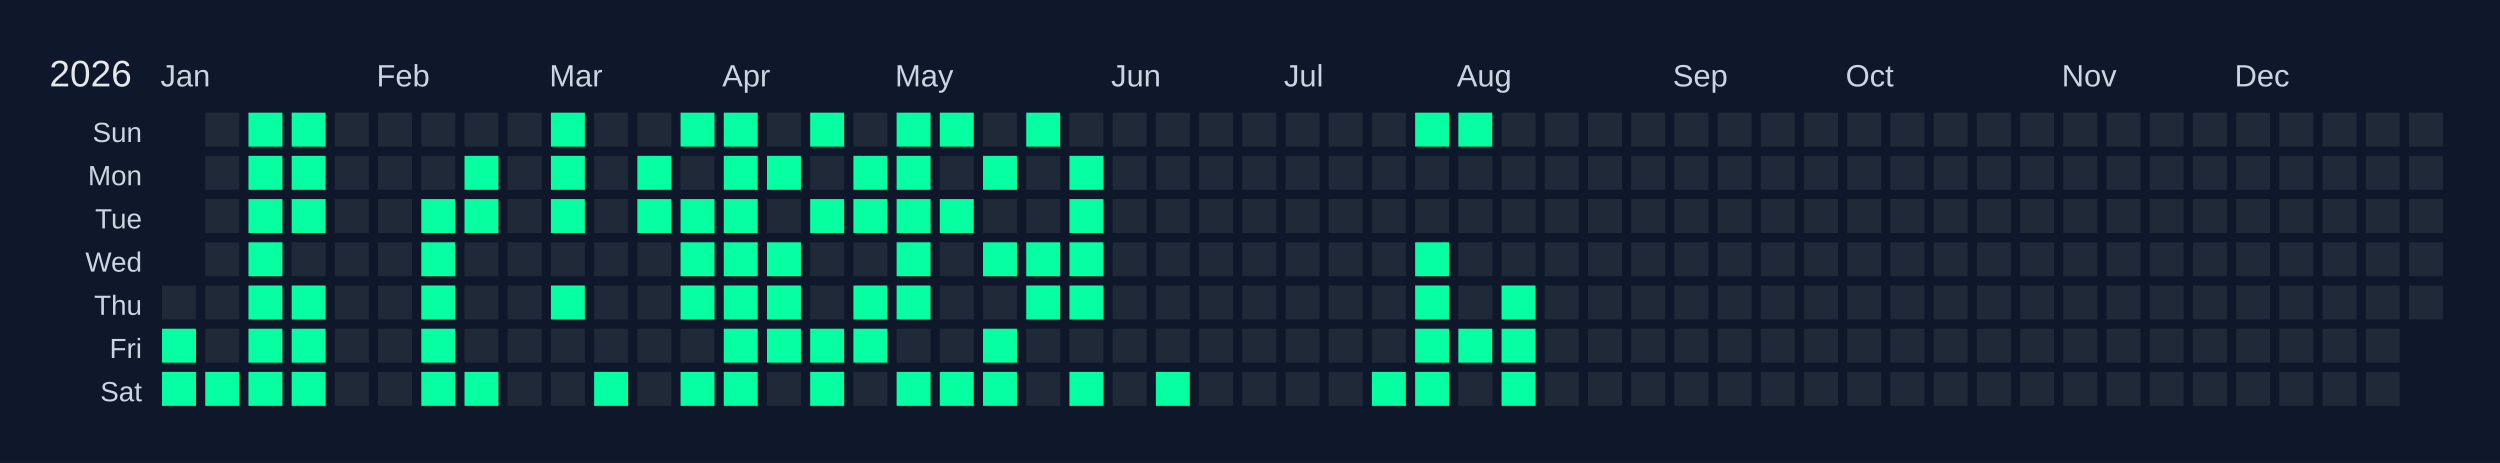
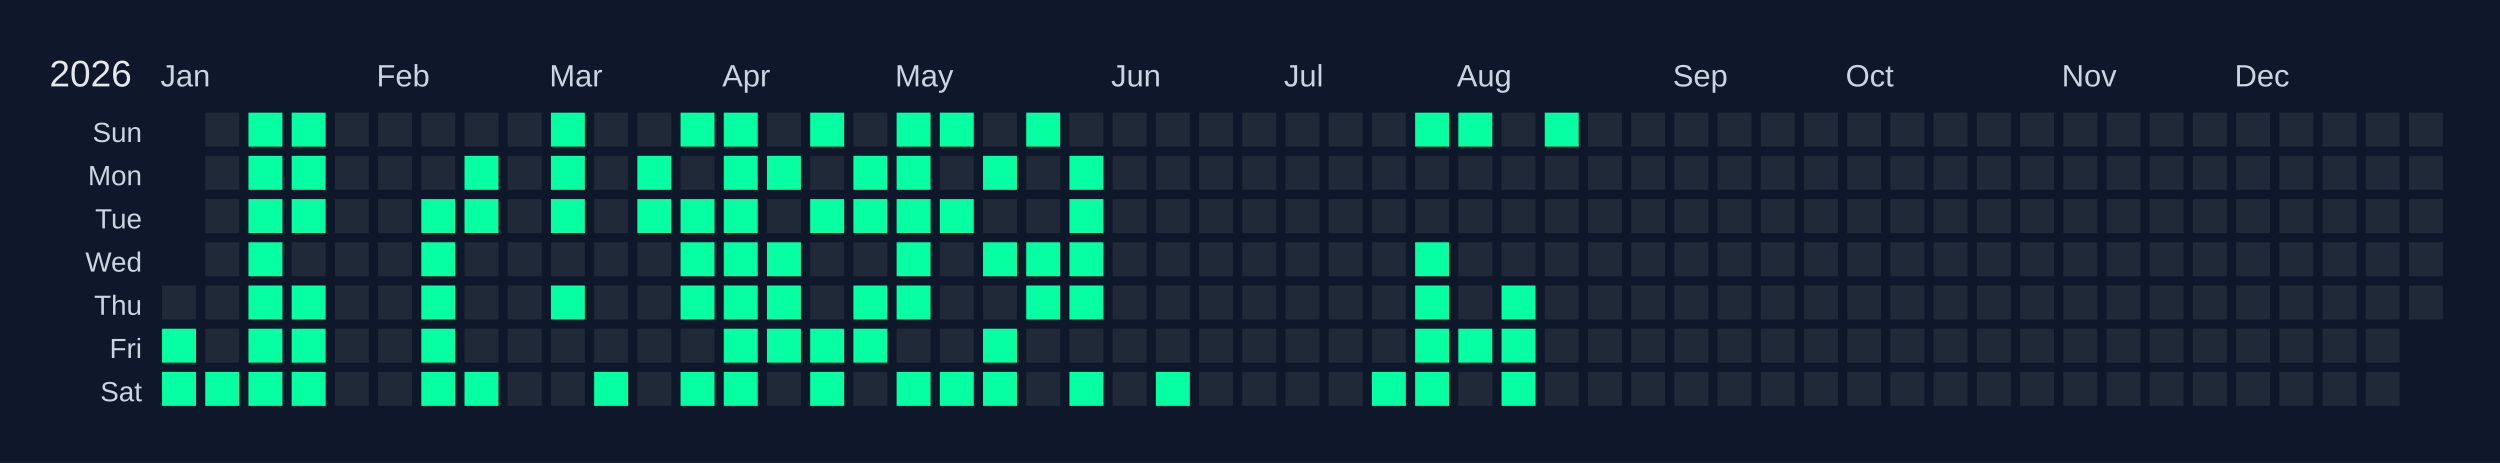
<svg xmlns="http://www.w3.org/2000/svg" width="810" height="150" viewBox="0 0 810 150">
  <rect width="810" height="150" fill="#0f172a" />
  <text x="16" y="28" font-size="12" fill="#e5e7eb" font-family="Arial, sans-serif">2026</text>
  <text x="52" y="28" font-size="10" fill="#cbd5e1" font-family="Arial, sans-serif">Jan</text>
  <text x="122" y="28" font-size="10" fill="#cbd5e1" font-family="Arial, sans-serif">Feb</text>
  <text x="178" y="28" font-size="10" fill="#cbd5e1" font-family="Arial, sans-serif">Mar</text>
  <text x="234" y="28" font-size="10" fill="#cbd5e1" font-family="Arial, sans-serif">Apr</text>
  <text x="290" y="28" font-size="10" fill="#cbd5e1" font-family="Arial, sans-serif">May</text>
  <text x="360" y="28" font-size="10" fill="#cbd5e1" font-family="Arial, sans-serif">Jun</text>
  <text x="416" y="28" font-size="10" fill="#cbd5e1" font-family="Arial, sans-serif">Jul</text>
  <text x="472" y="28" font-size="10" fill="#cbd5e1" font-family="Arial, sans-serif">Aug</text>
  <text x="542" y="28" font-size="10" fill="#cbd5e1" font-family="Arial, sans-serif">Sep</text>
  <text x="598" y="28" font-size="10" fill="#cbd5e1" font-family="Arial, sans-serif">Oct</text>
  <text x="668" y="28" font-size="10" fill="#cbd5e1" font-family="Arial, sans-serif">Nov</text>
  <text x="724" y="28" font-size="10" fill="#cbd5e1" font-family="Arial, sans-serif">Dec</text>
  <text x="46" y="46" font-size="9" fill="#cbd5e1" font-family="Arial, sans-serif" text-anchor="end">Sun</text>
  <text x="46" y="60" font-size="9" fill="#cbd5e1" font-family="Arial, sans-serif" text-anchor="end">Mon</text>
  <text x="46" y="74" font-size="9" fill="#cbd5e1" font-family="Arial, sans-serif" text-anchor="end">Tue</text>
  <text x="46" y="88" font-size="9" fill="#cbd5e1" font-family="Arial, sans-serif" text-anchor="end">Wed</text>
  <text x="46" y="102" font-size="9" fill="#cbd5e1" font-family="Arial, sans-serif" text-anchor="end">Thu</text>
  <text x="46" y="116" font-size="9" fill="#cbd5e1" font-family="Arial, sans-serif" text-anchor="end">Fri</text>
  <text x="46" y="130" font-size="9" fill="#cbd5e1" font-family="Arial, sans-serif" text-anchor="end">Sat</text>
  <g transform="translate(52,36)">
    <rect x="0" y="0" width="12" height="12" fill="#0f172a" stroke="#0f172a" stroke-width="1" />
    <rect x="0" y="14" width="12" height="12" fill="#0f172a" stroke="#0f172a" stroke-width="1" />
    <rect x="0" y="28" width="12" height="12" fill="#0f172a" stroke="#0f172a" stroke-width="1" />
    <rect x="0" y="42" width="12" height="12" fill="#0f172a" stroke="#0f172a" stroke-width="1" />
    <rect x="0" y="56" width="12" height="12" fill="#1f2937" stroke="#0f172a" stroke-width="1" data-date="2026-01-01" />
    <rect x="0" y="70" width="12" height="12" fill="#05ffa1" stroke="#0f172a" stroke-width="1" data-date="2026-01-02" />
    <rect x="0" y="84" width="12" height="12" fill="#05ffa1" stroke="#0f172a" stroke-width="1" data-date="2026-01-03" />
    <rect x="14" y="0" width="12" height="12" fill="#1f2937" stroke="#0f172a" stroke-width="1" data-date="2026-01-04" />
    <rect x="14" y="14" width="12" height="12" fill="#1f2937" stroke="#0f172a" stroke-width="1" data-date="2026-01-05" />
    <rect x="14" y="28" width="12" height="12" fill="#1f2937" stroke="#0f172a" stroke-width="1" data-date="2026-01-06" />
    <rect x="14" y="42" width="12" height="12" fill="#1f2937" stroke="#0f172a" stroke-width="1" data-date="2026-01-07" />
    <rect x="14" y="56" width="12" height="12" fill="#1f2937" stroke="#0f172a" stroke-width="1" data-date="2026-01-08" />
    <rect x="14" y="70" width="12" height="12" fill="#1f2937" stroke="#0f172a" stroke-width="1" data-date="2026-01-09" />
    <rect x="14" y="84" width="12" height="12" fill="#05ffa1" stroke="#0f172a" stroke-width="1" data-date="2026-01-10" />
    <rect x="28" y="0" width="12" height="12" fill="#05ffa1" stroke="#0f172a" stroke-width="1" data-date="2026-01-11" />
    <rect x="28" y="14" width="12" height="12" fill="#05ffa1" stroke="#0f172a" stroke-width="1" data-date="2026-01-12" />
    <rect x="28" y="28" width="12" height="12" fill="#05ffa1" stroke="#0f172a" stroke-width="1" data-date="2026-01-13" />
    <rect x="28" y="42" width="12" height="12" fill="#05ffa1" stroke="#0f172a" stroke-width="1" data-date="2026-01-14" />
    <rect x="28" y="56" width="12" height="12" fill="#05ffa1" stroke="#0f172a" stroke-width="1" data-date="2026-01-15" />
    <rect x="28" y="70" width="12" height="12" fill="#05ffa1" stroke="#0f172a" stroke-width="1" data-date="2026-01-16" />
    <rect x="28" y="84" width="12" height="12" fill="#05ffa1" stroke="#0f172a" stroke-width="1" data-date="2026-01-17" />
    <rect x="42" y="0" width="12" height="12" fill="#05ffa1" stroke="#0f172a" stroke-width="1" data-date="2026-01-18" />
    <rect x="42" y="14" width="12" height="12" fill="#05ffa1" stroke="#0f172a" stroke-width="1" data-date="2026-01-19" />
    <rect x="42" y="28" width="12" height="12" fill="#05ffa1" stroke="#0f172a" stroke-width="1" data-date="2026-01-20" />
    <rect x="42" y="42" width="12" height="12" fill="#1f2937" stroke="#0f172a" stroke-width="1" data-date="2026-01-21" />
    <rect x="42" y="56" width="12" height="12" fill="#05ffa1" stroke="#0f172a" stroke-width="1" data-date="2026-01-22" />
    <rect x="42" y="70" width="12" height="12" fill="#05ffa1" stroke="#0f172a" stroke-width="1" data-date="2026-01-23" />
    <rect x="42" y="84" width="12" height="12" fill="#05ffa1" stroke="#0f172a" stroke-width="1" data-date="2026-01-24" />
    <rect x="56" y="0" width="12" height="12" fill="#1f2937" stroke="#0f172a" stroke-width="1" data-date="2026-01-25" />
    <rect x="56" y="14" width="12" height="12" fill="#1f2937" stroke="#0f172a" stroke-width="1" data-date="2026-01-26" />
    <rect x="56" y="28" width="12" height="12" fill="#1f2937" stroke="#0f172a" stroke-width="1" data-date="2026-01-27" />
    <rect x="56" y="42" width="12" height="12" fill="#1f2937" stroke="#0f172a" stroke-width="1" data-date="2026-01-28" />
    <rect x="56" y="56" width="12" height="12" fill="#1f2937" stroke="#0f172a" stroke-width="1" data-date="2026-01-29" />
    <rect x="56" y="70" width="12" height="12" fill="#1f2937" stroke="#0f172a" stroke-width="1" data-date="2026-01-30" />
    <rect x="56" y="84" width="12" height="12" fill="#1f2937" stroke="#0f172a" stroke-width="1" data-date="2026-01-31" />
    <rect x="70" y="0" width="12" height="12" fill="#1f2937" stroke="#0f172a" stroke-width="1" data-date="2026-02-01" />
    <rect x="70" y="14" width="12" height="12" fill="#1f2937" stroke="#0f172a" stroke-width="1" data-date="2026-02-02" />
    <rect x="70" y="28" width="12" height="12" fill="#1f2937" stroke="#0f172a" stroke-width="1" data-date="2026-02-03" />
    <rect x="70" y="42" width="12" height="12" fill="#1f2937" stroke="#0f172a" stroke-width="1" data-date="2026-02-04" />
    <rect x="70" y="56" width="12" height="12" fill="#1f2937" stroke="#0f172a" stroke-width="1" data-date="2026-02-05" />
    <rect x="70" y="70" width="12" height="12" fill="#1f2937" stroke="#0f172a" stroke-width="1" data-date="2026-02-06" />
    <rect x="70" y="84" width="12" height="12" fill="#1f2937" stroke="#0f172a" stroke-width="1" data-date="2026-02-07" />
    <rect x="84" y="0" width="12" height="12" fill="#1f2937" stroke="#0f172a" stroke-width="1" data-date="2026-02-08" />
    <rect x="84" y="14" width="12" height="12" fill="#1f2937" stroke="#0f172a" stroke-width="1" data-date="2026-02-09" />
    <rect x="84" y="28" width="12" height="12" fill="#05ffa1" stroke="#0f172a" stroke-width="1" data-date="2026-02-10" />
    <rect x="84" y="42" width="12" height="12" fill="#05ffa1" stroke="#0f172a" stroke-width="1" data-date="2026-02-11" />
    <rect x="84" y="56" width="12" height="12" fill="#05ffa1" stroke="#0f172a" stroke-width="1" data-date="2026-02-12" />
    <rect x="84" y="70" width="12" height="12" fill="#05ffa1" stroke="#0f172a" stroke-width="1" data-date="2026-02-13" />
    <rect x="84" y="84" width="12" height="12" fill="#05ffa1" stroke="#0f172a" stroke-width="1" data-date="2026-02-14" />
    <rect x="98" y="0" width="12" height="12" fill="#1f2937" stroke="#0f172a" stroke-width="1" data-date="2026-02-15" />
    <rect x="98" y="14" width="12" height="12" fill="#05ffa1" stroke="#0f172a" stroke-width="1" data-date="2026-02-16" />
    <rect x="98" y="28" width="12" height="12" fill="#05ffa1" stroke="#0f172a" stroke-width="1" data-date="2026-02-17" />
    <rect x="98" y="42" width="12" height="12" fill="#1f2937" stroke="#0f172a" stroke-width="1" data-date="2026-02-18" />
    <rect x="98" y="56" width="12" height="12" fill="#1f2937" stroke="#0f172a" stroke-width="1" data-date="2026-02-19" />
    <rect x="98" y="70" width="12" height="12" fill="#1f2937" stroke="#0f172a" stroke-width="1" data-date="2026-02-20" />
    <rect x="98" y="84" width="12" height="12" fill="#05ffa1" stroke="#0f172a" stroke-width="1" data-date="2026-02-21" />
    <rect x="112" y="0" width="12" height="12" fill="#1f2937" stroke="#0f172a" stroke-width="1" data-date="2026-02-22" />
    <rect x="112" y="14" width="12" height="12" fill="#1f2937" stroke="#0f172a" stroke-width="1" data-date="2026-02-23" />
    <rect x="112" y="28" width="12" height="12" fill="#1f2937" stroke="#0f172a" stroke-width="1" data-date="2026-02-24" />
    <rect x="112" y="42" width="12" height="12" fill="#1f2937" stroke="#0f172a" stroke-width="1" data-date="2026-02-25" />
    <rect x="112" y="56" width="12" height="12" fill="#1f2937" stroke="#0f172a" stroke-width="1" data-date="2026-02-26" />
    <rect x="112" y="70" width="12" height="12" fill="#1f2937" stroke="#0f172a" stroke-width="1" data-date="2026-02-27" />
    <rect x="112" y="84" width="12" height="12" fill="#1f2937" stroke="#0f172a" stroke-width="1" data-date="2026-02-28" />
    <rect x="126" y="0" width="12" height="12" fill="#05ffa1" stroke="#0f172a" stroke-width="1" data-date="2026-03-01" />
    <rect x="126" y="14" width="12" height="12" fill="#05ffa1" stroke="#0f172a" stroke-width="1" data-date="2026-03-02" />
    <rect x="126" y="28" width="12" height="12" fill="#05ffa1" stroke="#0f172a" stroke-width="1" data-date="2026-03-03" />
    <rect x="126" y="42" width="12" height="12" fill="#1f2937" stroke="#0f172a" stroke-width="1" data-date="2026-03-04" />
    <rect x="126" y="56" width="12" height="12" fill="#05ffa1" stroke="#0f172a" stroke-width="1" data-date="2026-03-05" />
    <rect x="126" y="70" width="12" height="12" fill="#1f2937" stroke="#0f172a" stroke-width="1" data-date="2026-03-06" />
    <rect x="126" y="84" width="12" height="12" fill="#1f2937" stroke="#0f172a" stroke-width="1" data-date="2026-03-07" />
    <rect x="140" y="0" width="12" height="12" fill="#1f2937" stroke="#0f172a" stroke-width="1" data-date="2026-03-08" />
    <rect x="140" y="14" width="12" height="12" fill="#1f2937" stroke="#0f172a" stroke-width="1" data-date="2026-03-09" />
    <rect x="140" y="28" width="12" height="12" fill="#1f2937" stroke="#0f172a" stroke-width="1" data-date="2026-03-10" />
    <rect x="140" y="42" width="12" height="12" fill="#1f2937" stroke="#0f172a" stroke-width="1" data-date="2026-03-11" />
    <rect x="140" y="56" width="12" height="12" fill="#1f2937" stroke="#0f172a" stroke-width="1" data-date="2026-03-12" />
    <rect x="140" y="70" width="12" height="12" fill="#1f2937" stroke="#0f172a" stroke-width="1" data-date="2026-03-13" />
    <rect x="140" y="84" width="12" height="12" fill="#05ffa1" stroke="#0f172a" stroke-width="1" data-date="2026-03-14" />
    <rect x="154" y="0" width="12" height="12" fill="#1f2937" stroke="#0f172a" stroke-width="1" data-date="2026-03-15" />
    <rect x="154" y="14" width="12" height="12" fill="#05ffa1" stroke="#0f172a" stroke-width="1" data-date="2026-03-16" />
    <rect x="154" y="28" width="12" height="12" fill="#05ffa1" stroke="#0f172a" stroke-width="1" data-date="2026-03-17" />
    <rect x="154" y="42" width="12" height="12" fill="#1f2937" stroke="#0f172a" stroke-width="1" data-date="2026-03-18" />
    <rect x="154" y="56" width="12" height="12" fill="#1f2937" stroke="#0f172a" stroke-width="1" data-date="2026-03-19" />
    <rect x="154" y="70" width="12" height="12" fill="#1f2937" stroke="#0f172a" stroke-width="1" data-date="2026-03-20" />
    <rect x="154" y="84" width="12" height="12" fill="#1f2937" stroke="#0f172a" stroke-width="1" data-date="2026-03-21" />
    <rect x="168" y="0" width="12" height="12" fill="#05ffa1" stroke="#0f172a" stroke-width="1" data-date="2026-03-22" />
    <rect x="168" y="14" width="12" height="12" fill="#1f2937" stroke="#0f172a" stroke-width="1" data-date="2026-03-23" />
    <rect x="168" y="28" width="12" height="12" fill="#05ffa1" stroke="#0f172a" stroke-width="1" data-date="2026-03-24" />
    <rect x="168" y="42" width="12" height="12" fill="#05ffa1" stroke="#0f172a" stroke-width="1" data-date="2026-03-25" />
    <rect x="168" y="56" width="12" height="12" fill="#05ffa1" stroke="#0f172a" stroke-width="1" data-date="2026-03-26" />
    <rect x="168" y="70" width="12" height="12" fill="#1f2937" stroke="#0f172a" stroke-width="1" data-date="2026-03-27" />
    <rect x="168" y="84" width="12" height="12" fill="#05ffa1" stroke="#0f172a" stroke-width="1" data-date="2026-03-28" />
    <rect x="182" y="0" width="12" height="12" fill="#05ffa1" stroke="#0f172a" stroke-width="1" data-date="2026-03-29" />
    <rect x="182" y="14" width="12" height="12" fill="#05ffa1" stroke="#0f172a" stroke-width="1" data-date="2026-03-30" />
    <rect x="182" y="28" width="12" height="12" fill="#05ffa1" stroke="#0f172a" stroke-width="1" data-date="2026-03-31" />
    <rect x="182" y="42" width="12" height="12" fill="#05ffa1" stroke="#0f172a" stroke-width="1" data-date="2026-04-01" />
    <rect x="182" y="56" width="12" height="12" fill="#05ffa1" stroke="#0f172a" stroke-width="1" data-date="2026-04-02" />
    <rect x="182" y="70" width="12" height="12" fill="#05ffa1" stroke="#0f172a" stroke-width="1" data-date="2026-04-03" />
    <rect x="182" y="84" width="12" height="12" fill="#05ffa1" stroke="#0f172a" stroke-width="1" data-date="2026-04-04" />
    <rect x="196" y="0" width="12" height="12" fill="#1f2937" stroke="#0f172a" stroke-width="1" data-date="2026-04-05" />
    <rect x="196" y="14" width="12" height="12" fill="#05ffa1" stroke="#0f172a" stroke-width="1" data-date="2026-04-06" />
    <rect x="196" y="28" width="12" height="12" fill="#1f2937" stroke="#0f172a" stroke-width="1" data-date="2026-04-07" />
    <rect x="196" y="42" width="12" height="12" fill="#05ffa1" stroke="#0f172a" stroke-width="1" data-date="2026-04-08" />
    <rect x="196" y="56" width="12" height="12" fill="#05ffa1" stroke="#0f172a" stroke-width="1" data-date="2026-04-09" />
    <rect x="196" y="70" width="12" height="12" fill="#05ffa1" stroke="#0f172a" stroke-width="1" data-date="2026-04-10" />
    <rect x="196" y="84" width="12" height="12" fill="#1f2937" stroke="#0f172a" stroke-width="1" data-date="2026-04-11" />
    <rect x="210" y="0" width="12" height="12" fill="#05ffa1" stroke="#0f172a" stroke-width="1" data-date="2026-04-12" />
    <rect x="210" y="14" width="12" height="12" fill="#1f2937" stroke="#0f172a" stroke-width="1" data-date="2026-04-13" />
    <rect x="210" y="28" width="12" height="12" fill="#05ffa1" stroke="#0f172a" stroke-width="1" data-date="2026-04-14" />
    <rect x="210" y="42" width="12" height="12" fill="#1f2937" stroke="#0f172a" stroke-width="1" data-date="2026-04-15" />
    <rect x="210" y="56" width="12" height="12" fill="#1f2937" stroke="#0f172a" stroke-width="1" data-date="2026-04-16" />
    <rect x="210" y="70" width="12" height="12" fill="#05ffa1" stroke="#0f172a" stroke-width="1" data-date="2026-04-17" />
    <rect x="210" y="84" width="12" height="12" fill="#05ffa1" stroke="#0f172a" stroke-width="1" data-date="2026-04-18" />
    <rect x="224" y="0" width="12" height="12" fill="#1f2937" stroke="#0f172a" stroke-width="1" data-date="2026-04-19" />
    <rect x="224" y="14" width="12" height="12" fill="#05ffa1" stroke="#0f172a" stroke-width="1" data-date="2026-04-20" />
    <rect x="224" y="28" width="12" height="12" fill="#05ffa1" stroke="#0f172a" stroke-width="1" data-date="2026-04-21" />
    <rect x="224" y="42" width="12" height="12" fill="#1f2937" stroke="#0f172a" stroke-width="1" data-date="2026-04-22" />
    <rect x="224" y="56" width="12" height="12" fill="#05ffa1" stroke="#0f172a" stroke-width="1" data-date="2026-04-23" />
    <rect x="224" y="70" width="12" height="12" fill="#05ffa1" stroke="#0f172a" stroke-width="1" data-date="2026-04-24" />
    <rect x="224" y="84" width="12" height="12" fill="#1f2937" stroke="#0f172a" stroke-width="1" data-date="2026-04-25" />
    <rect x="238" y="0" width="12" height="12" fill="#05ffa1" stroke="#0f172a" stroke-width="1" data-date="2026-04-26" />
    <rect x="238" y="14" width="12" height="12" fill="#05ffa1" stroke="#0f172a" stroke-width="1" data-date="2026-04-27" />
    <rect x="238" y="28" width="12" height="12" fill="#05ffa1" stroke="#0f172a" stroke-width="1" data-date="2026-04-28" />
    <rect x="238" y="42" width="12" height="12" fill="#05ffa1" stroke="#0f172a" stroke-width="1" data-date="2026-04-29" />
    <rect x="238" y="56" width="12" height="12" fill="#05ffa1" stroke="#0f172a" stroke-width="1" data-date="2026-04-30" />
    <rect x="238" y="70" width="12" height="12" fill="#1f2937" stroke="#0f172a" stroke-width="1" data-date="2026-05-01" />
    <rect x="238" y="84" width="12" height="12" fill="#05ffa1" stroke="#0f172a" stroke-width="1" data-date="2026-05-02" />
    <rect x="252" y="0" width="12" height="12" fill="#05ffa1" stroke="#0f172a" stroke-width="1" data-date="2026-05-03" />
    <rect x="252" y="14" width="12" height="12" fill="#1f2937" stroke="#0f172a" stroke-width="1" data-date="2026-05-04" />
    <rect x="252" y="28" width="12" height="12" fill="#05ffa1" stroke="#0f172a" stroke-width="1" data-date="2026-05-05" />
    <rect x="252" y="42" width="12" height="12" fill="#1f2937" stroke="#0f172a" stroke-width="1" data-date="2026-05-06" />
    <rect x="252" y="56" width="12" height="12" fill="#1f2937" stroke="#0f172a" stroke-width="1" data-date="2026-05-07" />
    <rect x="252" y="70" width="12" height="12" fill="#1f2937" stroke="#0f172a" stroke-width="1" data-date="2026-05-08" />
    <rect x="252" y="84" width="12" height="12" fill="#05ffa1" stroke="#0f172a" stroke-width="1" data-date="2026-05-09" />
    <rect x="266" y="0" width="12" height="12" fill="#1f2937" stroke="#0f172a" stroke-width="1" data-date="2026-05-10" />
    <rect x="266" y="14" width="12" height="12" fill="#05ffa1" stroke="#0f172a" stroke-width="1" data-date="2026-05-11" />
    <rect x="266" y="28" width="12" height="12" fill="#1f2937" stroke="#0f172a" stroke-width="1" data-date="2026-05-12" />
    <rect x="266" y="42" width="12" height="12" fill="#05ffa1" stroke="#0f172a" stroke-width="1" data-date="2026-05-13" />
    <rect x="266" y="56" width="12" height="12" fill="#1f2937" stroke="#0f172a" stroke-width="1" data-date="2026-05-14" />
    <rect x="266" y="70" width="12" height="12" fill="#05ffa1" stroke="#0f172a" stroke-width="1" data-date="2026-05-15" />
    <rect x="266" y="84" width="12" height="12" fill="#05ffa1" stroke="#0f172a" stroke-width="1" data-date="2026-05-16" />
    <rect x="280" y="0" width="12" height="12" fill="#05ffa1" stroke="#0f172a" stroke-width="1" data-date="2026-05-17" />
    <rect x="280" y="14" width="12" height="12" fill="#1f2937" stroke="#0f172a" stroke-width="1" data-date="2026-05-18" />
    <rect x="280" y="28" width="12" height="12" fill="#1f2937" stroke="#0f172a" stroke-width="1" data-date="2026-05-19" />
    <rect x="280" y="42" width="12" height="12" fill="#05ffa1" stroke="#0f172a" stroke-width="1" data-date="2026-05-20" />
    <rect x="280" y="56" width="12" height="12" fill="#05ffa1" stroke="#0f172a" stroke-width="1" data-date="2026-05-21" />
    <rect x="280" y="70" width="12" height="12" fill="#1f2937" stroke="#0f172a" stroke-width="1" data-date="2026-05-22" />
    <rect x="280" y="84" width="12" height="12" fill="#1f2937" stroke="#0f172a" stroke-width="1" data-date="2026-05-23" />
    <rect x="294" y="0" width="12" height="12" fill="#1f2937" stroke="#0f172a" stroke-width="1" data-date="2026-05-24" />
    <rect x="294" y="14" width="12" height="12" fill="#05ffa1" stroke="#0f172a" stroke-width="1" data-date="2026-05-25" />
    <rect x="294" y="28" width="12" height="12" fill="#05ffa1" stroke="#0f172a" stroke-width="1" data-date="2026-05-26" />
    <rect x="294" y="42" width="12" height="12" fill="#05ffa1" stroke="#0f172a" stroke-width="1" data-date="2026-05-27" />
    <rect x="294" y="56" width="12" height="12" fill="#05ffa1" stroke="#0f172a" stroke-width="1" data-date="2026-05-28" />
    <rect x="294" y="70" width="12" height="12" fill="#1f2937" stroke="#0f172a" stroke-width="1" data-date="2026-05-29" />
    <rect x="294" y="84" width="12" height="12" fill="#05ffa1" stroke="#0f172a" stroke-width="1" data-date="2026-05-30" />
    <rect x="308" y="0" width="12" height="12" fill="#1f2937" stroke="#0f172a" stroke-width="1" data-date="2026-05-31" />
    <rect x="308" y="14" width="12" height="12" fill="#1f2937" stroke="#0f172a" stroke-width="1" data-date="2026-06-01" />
    <rect x="308" y="28" width="12" height="12" fill="#1f2937" stroke="#0f172a" stroke-width="1" data-date="2026-06-02" />
    <rect x="308" y="42" width="12" height="12" fill="#1f2937" stroke="#0f172a" stroke-width="1" data-date="2026-06-03" />
    <rect x="308" y="56" width="12" height="12" fill="#1f2937" stroke="#0f172a" stroke-width="1" data-date="2026-06-04" />
    <rect x="308" y="70" width="12" height="12" fill="#1f2937" stroke="#0f172a" stroke-width="1" data-date="2026-06-05" />
    <rect x="308" y="84" width="12" height="12" fill="#1f2937" stroke="#0f172a" stroke-width="1" data-date="2026-06-06" />
    <rect x="322" y="0" width="12" height="12" fill="#1f2937" stroke="#0f172a" stroke-width="1" data-date="2026-06-07" />
    <rect x="322" y="14" width="12" height="12" fill="#1f2937" stroke="#0f172a" stroke-width="1" data-date="2026-06-08" />
    <rect x="322" y="28" width="12" height="12" fill="#1f2937" stroke="#0f172a" stroke-width="1" data-date="2026-06-09" />
    <rect x="322" y="42" width="12" height="12" fill="#1f2937" stroke="#0f172a" stroke-width="1" data-date="2026-06-10" />
    <rect x="322" y="56" width="12" height="12" fill="#1f2937" stroke="#0f172a" stroke-width="1" data-date="2026-06-11" />
    <rect x="322" y="70" width="12" height="12" fill="#1f2937" stroke="#0f172a" stroke-width="1" data-date="2026-06-12" />
    <rect x="322" y="84" width="12" height="12" fill="#05ffa1" stroke="#0f172a" stroke-width="1" data-date="2026-06-13" />
    <rect x="336" y="0" width="12" height="12" fill="#1f2937" stroke="#0f172a" stroke-width="1" data-date="2026-06-14" />
    <rect x="336" y="14" width="12" height="12" fill="#1f2937" stroke="#0f172a" stroke-width="1" data-date="2026-06-15" />
    <rect x="336" y="28" width="12" height="12" fill="#1f2937" stroke="#0f172a" stroke-width="1" data-date="2026-06-16" />
    <rect x="336" y="42" width="12" height="12" fill="#1f2937" stroke="#0f172a" stroke-width="1" data-date="2026-06-17" />
    <rect x="336" y="56" width="12" height="12" fill="#1f2937" stroke="#0f172a" stroke-width="1" data-date="2026-06-18" />
    <rect x="336" y="70" width="12" height="12" fill="#1f2937" stroke="#0f172a" stroke-width="1" data-date="2026-06-19" />
    <rect x="336" y="84" width="12" height="12" fill="#1f2937" stroke="#0f172a" stroke-width="1" data-date="2026-06-20" />
    <rect x="350" y="0" width="12" height="12" fill="#1f2937" stroke="#0f172a" stroke-width="1" data-date="2026-06-21" />
    <rect x="350" y="14" width="12" height="12" fill="#1f2937" stroke="#0f172a" stroke-width="1" data-date="2026-06-22" />
    <rect x="350" y="28" width="12" height="12" fill="#1f2937" stroke="#0f172a" stroke-width="1" data-date="2026-06-23" />
    <rect x="350" y="42" width="12" height="12" fill="#1f2937" stroke="#0f172a" stroke-width="1" data-date="2026-06-24" />
    <rect x="350" y="56" width="12" height="12" fill="#1f2937" stroke="#0f172a" stroke-width="1" data-date="2026-06-25" />
    <rect x="350" y="70" width="12" height="12" fill="#1f2937" stroke="#0f172a" stroke-width="1" data-date="2026-06-26" />
    <rect x="350" y="84" width="12" height="12" fill="#1f2937" stroke="#0f172a" stroke-width="1" data-date="2026-06-27" />
    <rect x="364" y="0" width="12" height="12" fill="#1f2937" stroke="#0f172a" stroke-width="1" data-date="2026-06-28" />
    <rect x="364" y="14" width="12" height="12" fill="#1f2937" stroke="#0f172a" stroke-width="1" data-date="2026-06-29" />
    <rect x="364" y="28" width="12" height="12" fill="#1f2937" stroke="#0f172a" stroke-width="1" data-date="2026-06-30" />
    <rect x="364" y="42" width="12" height="12" fill="#1f2937" stroke="#0f172a" stroke-width="1" data-date="2026-07-01" />
    <rect x="364" y="56" width="12" height="12" fill="#1f2937" stroke="#0f172a" stroke-width="1" data-date="2026-07-02" />
    <rect x="364" y="70" width="12" height="12" fill="#1f2937" stroke="#0f172a" stroke-width="1" data-date="2026-07-03" />
    <rect x="364" y="84" width="12" height="12" fill="#1f2937" stroke="#0f172a" stroke-width="1" data-date="2026-07-04" />
    <rect x="378" y="0" width="12" height="12" fill="#1f2937" stroke="#0f172a" stroke-width="1" data-date="2026-07-05" />
    <rect x="378" y="14" width="12" height="12" fill="#1f2937" stroke="#0f172a" stroke-width="1" data-date="2026-07-06" />
    <rect x="378" y="28" width="12" height="12" fill="#1f2937" stroke="#0f172a" stroke-width="1" data-date="2026-07-07" />
    <rect x="378" y="42" width="12" height="12" fill="#1f2937" stroke="#0f172a" stroke-width="1" data-date="2026-07-08" />
    <rect x="378" y="56" width="12" height="12" fill="#1f2937" stroke="#0f172a" stroke-width="1" data-date="2026-07-09" />
    <rect x="378" y="70" width="12" height="12" fill="#1f2937" stroke="#0f172a" stroke-width="1" data-date="2026-07-10" />
    <rect x="378" y="84" width="12" height="12" fill="#1f2937" stroke="#0f172a" stroke-width="1" data-date="2026-07-11" />
    <rect x="392" y="0" width="12" height="12" fill="#1f2937" stroke="#0f172a" stroke-width="1" data-date="2026-07-12" />
    <rect x="392" y="14" width="12" height="12" fill="#1f2937" stroke="#0f172a" stroke-width="1" data-date="2026-07-13" />
    <rect x="392" y="28" width="12" height="12" fill="#1f2937" stroke="#0f172a" stroke-width="1" data-date="2026-07-14" />
    <rect x="392" y="42" width="12" height="12" fill="#1f2937" stroke="#0f172a" stroke-width="1" data-date="2026-07-15" />
    <rect x="392" y="56" width="12" height="12" fill="#1f2937" stroke="#0f172a" stroke-width="1" data-date="2026-07-16" />
    <rect x="392" y="70" width="12" height="12" fill="#1f2937" stroke="#0f172a" stroke-width="1" data-date="2026-07-17" />
    <rect x="392" y="84" width="12" height="12" fill="#05ffa1" stroke="#0f172a" stroke-width="1" data-date="2026-07-18" />
    <rect x="406" y="0" width="12" height="12" fill="#05ffa1" stroke="#0f172a" stroke-width="1" data-date="2026-07-19" />
    <rect x="406" y="14" width="12" height="12" fill="#1f2937" stroke="#0f172a" stroke-width="1" data-date="2026-07-20" />
    <rect x="406" y="28" width="12" height="12" fill="#1f2937" stroke="#0f172a" stroke-width="1" data-date="2026-07-21" />
    <rect x="406" y="42" width="12" height="12" fill="#05ffa1" stroke="#0f172a" stroke-width="1" data-date="2026-07-22" />
    <rect x="406" y="56" width="12" height="12" fill="#05ffa1" stroke="#0f172a" stroke-width="1" data-date="2026-07-23" />
    <rect x="406" y="70" width="12" height="12" fill="#05ffa1" stroke="#0f172a" stroke-width="1" data-date="2026-07-24" />
    <rect x="406" y="84" width="12" height="12" fill="#05ffa1" stroke="#0f172a" stroke-width="1" data-date="2026-07-25" />
    <rect x="420" y="0" width="12" height="12" fill="#05ffa1" stroke="#0f172a" stroke-width="1" data-date="2026-07-26" />
    <rect x="420" y="14" width="12" height="12" fill="#1f2937" stroke="#0f172a" stroke-width="1" data-date="2026-07-27" />
    <rect x="420" y="28" width="12" height="12" fill="#1f2937" stroke="#0f172a" stroke-width="1" data-date="2026-07-28" />
    <rect x="420" y="42" width="12" height="12" fill="#1f2937" stroke="#0f172a" stroke-width="1" data-date="2026-07-29" />
    <rect x="420" y="56" width="12" height="12" fill="#1f2937" stroke="#0f172a" stroke-width="1" data-date="2026-07-30" />
    <rect x="420" y="70" width="12" height="12" fill="#05ffa1" stroke="#0f172a" stroke-width="1" data-date="2026-07-31" />
    <rect x="420" y="84" width="12" height="12" fill="#1f2937" stroke="#0f172a" stroke-width="1" data-date="2026-08-01" />
    <rect x="434" y="0" width="12" height="12" fill="#1f2937" stroke="#0f172a" stroke-width="1" data-date="2026-08-02" />
    <rect x="434" y="14" width="12" height="12" fill="#1f2937" stroke="#0f172a" stroke-width="1" data-date="2026-08-03" />
    <rect x="434" y="28" width="12" height="12" fill="#1f2937" stroke="#0f172a" stroke-width="1" data-date="2026-08-04" />
    <rect x="434" y="42" width="12" height="12" fill="#1f2937" stroke="#0f172a" stroke-width="1" data-date="2026-08-05" />
    <rect x="434" y="56" width="12" height="12" fill="#05ffa1" stroke="#0f172a" stroke-width="1" data-date="2026-08-06" />
    <rect x="434" y="70" width="12" height="12" fill="#05ffa1" stroke="#0f172a" stroke-width="1" data-date="2026-08-07" />
    <rect x="434" y="84" width="12" height="12" fill="#05ffa1" stroke="#0f172a" stroke-width="1" data-date="2026-08-08" />
-     <rect x="448" y="0" width="12" height="12" fill="#1f2937" stroke="#0f172a" stroke-width="1" data-date="2026-08-09" />
+     <rect x="448" y="0" width="12" height="12" fill="#05ffa1" stroke="#0f172a" stroke-width="1" data-date="2026-08-09" />
    <rect x="448" y="14" width="12" height="12" fill="#1f2937" stroke="#0f172a" stroke-width="1" data-date="2026-08-10" />
    <rect x="448" y="28" width="12" height="12" fill="#1f2937" stroke="#0f172a" stroke-width="1" data-date="2026-08-11" />
    <rect x="448" y="42" width="12" height="12" fill="#1f2937" stroke="#0f172a" stroke-width="1" data-date="2026-08-12" />
    <rect x="448" y="56" width="12" height="12" fill="#1f2937" stroke="#0f172a" stroke-width="1" data-date="2026-08-13" />
    <rect x="448" y="70" width="12" height="12" fill="#1f2937" stroke="#0f172a" stroke-width="1" data-date="2026-08-14" />
    <rect x="448" y="84" width="12" height="12" fill="#1f2937" stroke="#0f172a" stroke-width="1" data-date="2026-08-15" />
    <rect x="462" y="0" width="12" height="12" fill="#1f2937" stroke="#0f172a" stroke-width="1" data-date="2026-08-16" />
    <rect x="462" y="14" width="12" height="12" fill="#1f2937" stroke="#0f172a" stroke-width="1" data-date="2026-08-17" />
    <rect x="462" y="28" width="12" height="12" fill="#1f2937" stroke="#0f172a" stroke-width="1" data-date="2026-08-18" />
    <rect x="462" y="42" width="12" height="12" fill="#1f2937" stroke="#0f172a" stroke-width="1" data-date="2026-08-19" />
    <rect x="462" y="56" width="12" height="12" fill="#1f2937" stroke="#0f172a" stroke-width="1" data-date="2026-08-20" />
    <rect x="462" y="70" width="12" height="12" fill="#1f2937" stroke="#0f172a" stroke-width="1" data-date="2026-08-21" />
    <rect x="462" y="84" width="12" height="12" fill="#1f2937" stroke="#0f172a" stroke-width="1" data-date="2026-08-22" />
    <rect x="476" y="0" width="12" height="12" fill="#1f2937" stroke="#0f172a" stroke-width="1" data-date="2026-08-23" />
    <rect x="476" y="14" width="12" height="12" fill="#1f2937" stroke="#0f172a" stroke-width="1" data-date="2026-08-24" />
    <rect x="476" y="28" width="12" height="12" fill="#1f2937" stroke="#0f172a" stroke-width="1" data-date="2026-08-25" />
    <rect x="476" y="42" width="12" height="12" fill="#1f2937" stroke="#0f172a" stroke-width="1" data-date="2026-08-26" />
    <rect x="476" y="56" width="12" height="12" fill="#1f2937" stroke="#0f172a" stroke-width="1" data-date="2026-08-27" />
    <rect x="476" y="70" width="12" height="12" fill="#1f2937" stroke="#0f172a" stroke-width="1" data-date="2026-08-28" />
    <rect x="476" y="84" width="12" height="12" fill="#1f2937" stroke="#0f172a" stroke-width="1" data-date="2026-08-29" />
    <rect x="490" y="0" width="12" height="12" fill="#1f2937" stroke="#0f172a" stroke-width="1" data-date="2026-08-30" />
    <rect x="490" y="14" width="12" height="12" fill="#1f2937" stroke="#0f172a" stroke-width="1" data-date="2026-08-31" />
    <rect x="490" y="28" width="12" height="12" fill="#1f2937" stroke="#0f172a" stroke-width="1" data-date="2026-09-01" />
    <rect x="490" y="42" width="12" height="12" fill="#1f2937" stroke="#0f172a" stroke-width="1" data-date="2026-09-02" />
    <rect x="490" y="56" width="12" height="12" fill="#1f2937" stroke="#0f172a" stroke-width="1" data-date="2026-09-03" />
    <rect x="490" y="70" width="12" height="12" fill="#1f2937" stroke="#0f172a" stroke-width="1" data-date="2026-09-04" />
    <rect x="490" y="84" width="12" height="12" fill="#1f2937" stroke="#0f172a" stroke-width="1" data-date="2026-09-05" />
    <rect x="504" y="0" width="12" height="12" fill="#1f2937" stroke="#0f172a" stroke-width="1" data-date="2026-09-06" />
    <rect x="504" y="14" width="12" height="12" fill="#1f2937" stroke="#0f172a" stroke-width="1" data-date="2026-09-07" />
    <rect x="504" y="28" width="12" height="12" fill="#1f2937" stroke="#0f172a" stroke-width="1" data-date="2026-09-08" />
    <rect x="504" y="42" width="12" height="12" fill="#1f2937" stroke="#0f172a" stroke-width="1" data-date="2026-09-09" />
    <rect x="504" y="56" width="12" height="12" fill="#1f2937" stroke="#0f172a" stroke-width="1" data-date="2026-09-10" />
    <rect x="504" y="70" width="12" height="12" fill="#1f2937" stroke="#0f172a" stroke-width="1" data-date="2026-09-11" />
    <rect x="504" y="84" width="12" height="12" fill="#1f2937" stroke="#0f172a" stroke-width="1" data-date="2026-09-12" />
    <rect x="518" y="0" width="12" height="12" fill="#1f2937" stroke="#0f172a" stroke-width="1" data-date="2026-09-13" />
    <rect x="518" y="14" width="12" height="12" fill="#1f2937" stroke="#0f172a" stroke-width="1" data-date="2026-09-14" />
    <rect x="518" y="28" width="12" height="12" fill="#1f2937" stroke="#0f172a" stroke-width="1" data-date="2026-09-15" />
    <rect x="518" y="42" width="12" height="12" fill="#1f2937" stroke="#0f172a" stroke-width="1" data-date="2026-09-16" />
    <rect x="518" y="56" width="12" height="12" fill="#1f2937" stroke="#0f172a" stroke-width="1" data-date="2026-09-17" />
    <rect x="518" y="70" width="12" height="12" fill="#1f2937" stroke="#0f172a" stroke-width="1" data-date="2026-09-18" />
    <rect x="518" y="84" width="12" height="12" fill="#1f2937" stroke="#0f172a" stroke-width="1" data-date="2026-09-19" />
    <rect x="532" y="0" width="12" height="12" fill="#1f2937" stroke="#0f172a" stroke-width="1" data-date="2026-09-20" />
    <rect x="532" y="14" width="12" height="12" fill="#1f2937" stroke="#0f172a" stroke-width="1" data-date="2026-09-21" />
    <rect x="532" y="28" width="12" height="12" fill="#1f2937" stroke="#0f172a" stroke-width="1" data-date="2026-09-22" />
    <rect x="532" y="42" width="12" height="12" fill="#1f2937" stroke="#0f172a" stroke-width="1" data-date="2026-09-23" />
    <rect x="532" y="56" width="12" height="12" fill="#1f2937" stroke="#0f172a" stroke-width="1" data-date="2026-09-24" />
    <rect x="532" y="70" width="12" height="12" fill="#1f2937" stroke="#0f172a" stroke-width="1" data-date="2026-09-25" />
    <rect x="532" y="84" width="12" height="12" fill="#1f2937" stroke="#0f172a" stroke-width="1" data-date="2026-09-26" />
    <rect x="546" y="0" width="12" height="12" fill="#1f2937" stroke="#0f172a" stroke-width="1" data-date="2026-09-27" />
    <rect x="546" y="14" width="12" height="12" fill="#1f2937" stroke="#0f172a" stroke-width="1" data-date="2026-09-28" />
    <rect x="546" y="28" width="12" height="12" fill="#1f2937" stroke="#0f172a" stroke-width="1" data-date="2026-09-29" />
    <rect x="546" y="42" width="12" height="12" fill="#1f2937" stroke="#0f172a" stroke-width="1" data-date="2026-09-30" />
    <rect x="546" y="56" width="12" height="12" fill="#1f2937" stroke="#0f172a" stroke-width="1" data-date="2026-10-01" />
    <rect x="546" y="70" width="12" height="12" fill="#1f2937" stroke="#0f172a" stroke-width="1" data-date="2026-10-02" />
    <rect x="546" y="84" width="12" height="12" fill="#1f2937" stroke="#0f172a" stroke-width="1" data-date="2026-10-03" />
    <rect x="560" y="0" width="12" height="12" fill="#1f2937" stroke="#0f172a" stroke-width="1" data-date="2026-10-04" />
    <rect x="560" y="14" width="12" height="12" fill="#1f2937" stroke="#0f172a" stroke-width="1" data-date="2026-10-05" />
    <rect x="560" y="28" width="12" height="12" fill="#1f2937" stroke="#0f172a" stroke-width="1" data-date="2026-10-06" />
    <rect x="560" y="42" width="12" height="12" fill="#1f2937" stroke="#0f172a" stroke-width="1" data-date="2026-10-07" />
    <rect x="560" y="56" width="12" height="12" fill="#1f2937" stroke="#0f172a" stroke-width="1" data-date="2026-10-08" />
    <rect x="560" y="70" width="12" height="12" fill="#1f2937" stroke="#0f172a" stroke-width="1" data-date="2026-10-09" />
    <rect x="560" y="84" width="12" height="12" fill="#1f2937" stroke="#0f172a" stroke-width="1" data-date="2026-10-10" />
    <rect x="574" y="0" width="12" height="12" fill="#1f2937" stroke="#0f172a" stroke-width="1" data-date="2026-10-11" />
    <rect x="574" y="14" width="12" height="12" fill="#1f2937" stroke="#0f172a" stroke-width="1" data-date="2026-10-12" />
    <rect x="574" y="28" width="12" height="12" fill="#1f2937" stroke="#0f172a" stroke-width="1" data-date="2026-10-13" />
    <rect x="574" y="42" width="12" height="12" fill="#1f2937" stroke="#0f172a" stroke-width="1" data-date="2026-10-14" />
    <rect x="574" y="56" width="12" height="12" fill="#1f2937" stroke="#0f172a" stroke-width="1" data-date="2026-10-15" />
    <rect x="574" y="70" width="12" height="12" fill="#1f2937" stroke="#0f172a" stroke-width="1" data-date="2026-10-16" />
    <rect x="574" y="84" width="12" height="12" fill="#1f2937" stroke="#0f172a" stroke-width="1" data-date="2026-10-17" />
    <rect x="588" y="0" width="12" height="12" fill="#1f2937" stroke="#0f172a" stroke-width="1" data-date="2026-10-18" />
    <rect x="588" y="14" width="12" height="12" fill="#1f2937" stroke="#0f172a" stroke-width="1" data-date="2026-10-19" />
    <rect x="588" y="28" width="12" height="12" fill="#1f2937" stroke="#0f172a" stroke-width="1" data-date="2026-10-20" />
    <rect x="588" y="42" width="12" height="12" fill="#1f2937" stroke="#0f172a" stroke-width="1" data-date="2026-10-21" />
    <rect x="588" y="56" width="12" height="12" fill="#1f2937" stroke="#0f172a" stroke-width="1" data-date="2026-10-22" />
    <rect x="588" y="70" width="12" height="12" fill="#1f2937" stroke="#0f172a" stroke-width="1" data-date="2026-10-23" />
    <rect x="588" y="84" width="12" height="12" fill="#1f2937" stroke="#0f172a" stroke-width="1" data-date="2026-10-24" />
    <rect x="602" y="0" width="12" height="12" fill="#1f2937" stroke="#0f172a" stroke-width="1" data-date="2026-10-25" />
    <rect x="602" y="14" width="12" height="12" fill="#1f2937" stroke="#0f172a" stroke-width="1" data-date="2026-10-26" />
    <rect x="602" y="28" width="12" height="12" fill="#1f2937" stroke="#0f172a" stroke-width="1" data-date="2026-10-27" />
    <rect x="602" y="42" width="12" height="12" fill="#1f2937" stroke="#0f172a" stroke-width="1" data-date="2026-10-28" />
    <rect x="602" y="56" width="12" height="12" fill="#1f2937" stroke="#0f172a" stroke-width="1" data-date="2026-10-29" />
    <rect x="602" y="70" width="12" height="12" fill="#1f2937" stroke="#0f172a" stroke-width="1" data-date="2026-10-30" />
    <rect x="602" y="84" width="12" height="12" fill="#1f2937" stroke="#0f172a" stroke-width="1" data-date="2026-10-31" />
    <rect x="616" y="0" width="12" height="12" fill="#1f2937" stroke="#0f172a" stroke-width="1" data-date="2026-11-01" />
    <rect x="616" y="14" width="12" height="12" fill="#1f2937" stroke="#0f172a" stroke-width="1" data-date="2026-11-02" />
    <rect x="616" y="28" width="12" height="12" fill="#1f2937" stroke="#0f172a" stroke-width="1" data-date="2026-11-03" />
    <rect x="616" y="42" width="12" height="12" fill="#1f2937" stroke="#0f172a" stroke-width="1" data-date="2026-11-04" />
    <rect x="616" y="56" width="12" height="12" fill="#1f2937" stroke="#0f172a" stroke-width="1" data-date="2026-11-05" />
    <rect x="616" y="70" width="12" height="12" fill="#1f2937" stroke="#0f172a" stroke-width="1" data-date="2026-11-06" />
    <rect x="616" y="84" width="12" height="12" fill="#1f2937" stroke="#0f172a" stroke-width="1" data-date="2026-11-07" />
    <rect x="630" y="0" width="12" height="12" fill="#1f2937" stroke="#0f172a" stroke-width="1" data-date="2026-11-08" />
    <rect x="630" y="14" width="12" height="12" fill="#1f2937" stroke="#0f172a" stroke-width="1" data-date="2026-11-09" />
    <rect x="630" y="28" width="12" height="12" fill="#1f2937" stroke="#0f172a" stroke-width="1" data-date="2026-11-10" />
    <rect x="630" y="42" width="12" height="12" fill="#1f2937" stroke="#0f172a" stroke-width="1" data-date="2026-11-11" />
    <rect x="630" y="56" width="12" height="12" fill="#1f2937" stroke="#0f172a" stroke-width="1" data-date="2026-11-12" />
    <rect x="630" y="70" width="12" height="12" fill="#1f2937" stroke="#0f172a" stroke-width="1" data-date="2026-11-13" />
    <rect x="630" y="84" width="12" height="12" fill="#1f2937" stroke="#0f172a" stroke-width="1" data-date="2026-11-14" />
    <rect x="644" y="0" width="12" height="12" fill="#1f2937" stroke="#0f172a" stroke-width="1" data-date="2026-11-15" />
    <rect x="644" y="14" width="12" height="12" fill="#1f2937" stroke="#0f172a" stroke-width="1" data-date="2026-11-16" />
    <rect x="644" y="28" width="12" height="12" fill="#1f2937" stroke="#0f172a" stroke-width="1" data-date="2026-11-17" />
    <rect x="644" y="42" width="12" height="12" fill="#1f2937" stroke="#0f172a" stroke-width="1" data-date="2026-11-18" />
    <rect x="644" y="56" width="12" height="12" fill="#1f2937" stroke="#0f172a" stroke-width="1" data-date="2026-11-19" />
    <rect x="644" y="70" width="12" height="12" fill="#1f2937" stroke="#0f172a" stroke-width="1" data-date="2026-11-20" />
    <rect x="644" y="84" width="12" height="12" fill="#1f2937" stroke="#0f172a" stroke-width="1" data-date="2026-11-21" />
    <rect x="658" y="0" width="12" height="12" fill="#1f2937" stroke="#0f172a" stroke-width="1" data-date="2026-11-22" />
    <rect x="658" y="14" width="12" height="12" fill="#1f2937" stroke="#0f172a" stroke-width="1" data-date="2026-11-23" />
    <rect x="658" y="28" width="12" height="12" fill="#1f2937" stroke="#0f172a" stroke-width="1" data-date="2026-11-24" />
    <rect x="658" y="42" width="12" height="12" fill="#1f2937" stroke="#0f172a" stroke-width="1" data-date="2026-11-25" />
    <rect x="658" y="56" width="12" height="12" fill="#1f2937" stroke="#0f172a" stroke-width="1" data-date="2026-11-26" />
    <rect x="658" y="70" width="12" height="12" fill="#1f2937" stroke="#0f172a" stroke-width="1" data-date="2026-11-27" />
    <rect x="658" y="84" width="12" height="12" fill="#1f2937" stroke="#0f172a" stroke-width="1" data-date="2026-11-28" />
    <rect x="672" y="0" width="12" height="12" fill="#1f2937" stroke="#0f172a" stroke-width="1" data-date="2026-11-29" />
    <rect x="672" y="14" width="12" height="12" fill="#1f2937" stroke="#0f172a" stroke-width="1" data-date="2026-11-30" />
    <rect x="672" y="28" width="12" height="12" fill="#1f2937" stroke="#0f172a" stroke-width="1" data-date="2026-12-01" />
    <rect x="672" y="42" width="12" height="12" fill="#1f2937" stroke="#0f172a" stroke-width="1" data-date="2026-12-02" />
    <rect x="672" y="56" width="12" height="12" fill="#1f2937" stroke="#0f172a" stroke-width="1" data-date="2026-12-03" />
    <rect x="672" y="70" width="12" height="12" fill="#1f2937" stroke="#0f172a" stroke-width="1" data-date="2026-12-04" />
    <rect x="672" y="84" width="12" height="12" fill="#1f2937" stroke="#0f172a" stroke-width="1" data-date="2026-12-05" />
    <rect x="686" y="0" width="12" height="12" fill="#1f2937" stroke="#0f172a" stroke-width="1" data-date="2026-12-06" />
    <rect x="686" y="14" width="12" height="12" fill="#1f2937" stroke="#0f172a" stroke-width="1" data-date="2026-12-07" />
    <rect x="686" y="28" width="12" height="12" fill="#1f2937" stroke="#0f172a" stroke-width="1" data-date="2026-12-08" />
    <rect x="686" y="42" width="12" height="12" fill="#1f2937" stroke="#0f172a" stroke-width="1" data-date="2026-12-09" />
    <rect x="686" y="56" width="12" height="12" fill="#1f2937" stroke="#0f172a" stroke-width="1" data-date="2026-12-10" />
    <rect x="686" y="70" width="12" height="12" fill="#1f2937" stroke="#0f172a" stroke-width="1" data-date="2026-12-11" />
    <rect x="686" y="84" width="12" height="12" fill="#1f2937" stroke="#0f172a" stroke-width="1" data-date="2026-12-12" />
    <rect x="700" y="0" width="12" height="12" fill="#1f2937" stroke="#0f172a" stroke-width="1" data-date="2026-12-13" />
    <rect x="700" y="14" width="12" height="12" fill="#1f2937" stroke="#0f172a" stroke-width="1" data-date="2026-12-14" />
    <rect x="700" y="28" width="12" height="12" fill="#1f2937" stroke="#0f172a" stroke-width="1" data-date="2026-12-15" />
    <rect x="700" y="42" width="12" height="12" fill="#1f2937" stroke="#0f172a" stroke-width="1" data-date="2026-12-16" />
    <rect x="700" y="56" width="12" height="12" fill="#1f2937" stroke="#0f172a" stroke-width="1" data-date="2026-12-17" />
    <rect x="700" y="70" width="12" height="12" fill="#1f2937" stroke="#0f172a" stroke-width="1" data-date="2026-12-18" />
    <rect x="700" y="84" width="12" height="12" fill="#1f2937" stroke="#0f172a" stroke-width="1" data-date="2026-12-19" />
    <rect x="714" y="0" width="12" height="12" fill="#1f2937" stroke="#0f172a" stroke-width="1" data-date="2026-12-20" />
    <rect x="714" y="14" width="12" height="12" fill="#1f2937" stroke="#0f172a" stroke-width="1" data-date="2026-12-21" />
    <rect x="714" y="28" width="12" height="12" fill="#1f2937" stroke="#0f172a" stroke-width="1" data-date="2026-12-22" />
    <rect x="714" y="42" width="12" height="12" fill="#1f2937" stroke="#0f172a" stroke-width="1" data-date="2026-12-23" />
    <rect x="714" y="56" width="12" height="12" fill="#1f2937" stroke="#0f172a" stroke-width="1" data-date="2026-12-24" />
    <rect x="714" y="70" width="12" height="12" fill="#1f2937" stroke="#0f172a" stroke-width="1" data-date="2026-12-25" />
    <rect x="714" y="84" width="12" height="12" fill="#1f2937" stroke="#0f172a" stroke-width="1" data-date="2026-12-26" />
    <rect x="728" y="0" width="12" height="12" fill="#1f2937" stroke="#0f172a" stroke-width="1" data-date="2026-12-27" />
    <rect x="728" y="14" width="12" height="12" fill="#1f2937" stroke="#0f172a" stroke-width="1" data-date="2026-12-28" />
    <rect x="728" y="28" width="12" height="12" fill="#1f2937" stroke="#0f172a" stroke-width="1" data-date="2026-12-29" />
    <rect x="728" y="42" width="12" height="12" fill="#1f2937" stroke="#0f172a" stroke-width="1" data-date="2026-12-30" />
    <rect x="728" y="56" width="12" height="12" fill="#1f2937" stroke="#0f172a" stroke-width="1" data-date="2026-12-31" />
    <rect x="728" y="70" width="12" height="12" fill="#0f172a" stroke="#0f172a" stroke-width="1" />
    <rect x="728" y="84" width="12" height="12" fill="#0f172a" stroke="#0f172a" stroke-width="1" />
  </g>
</svg>
